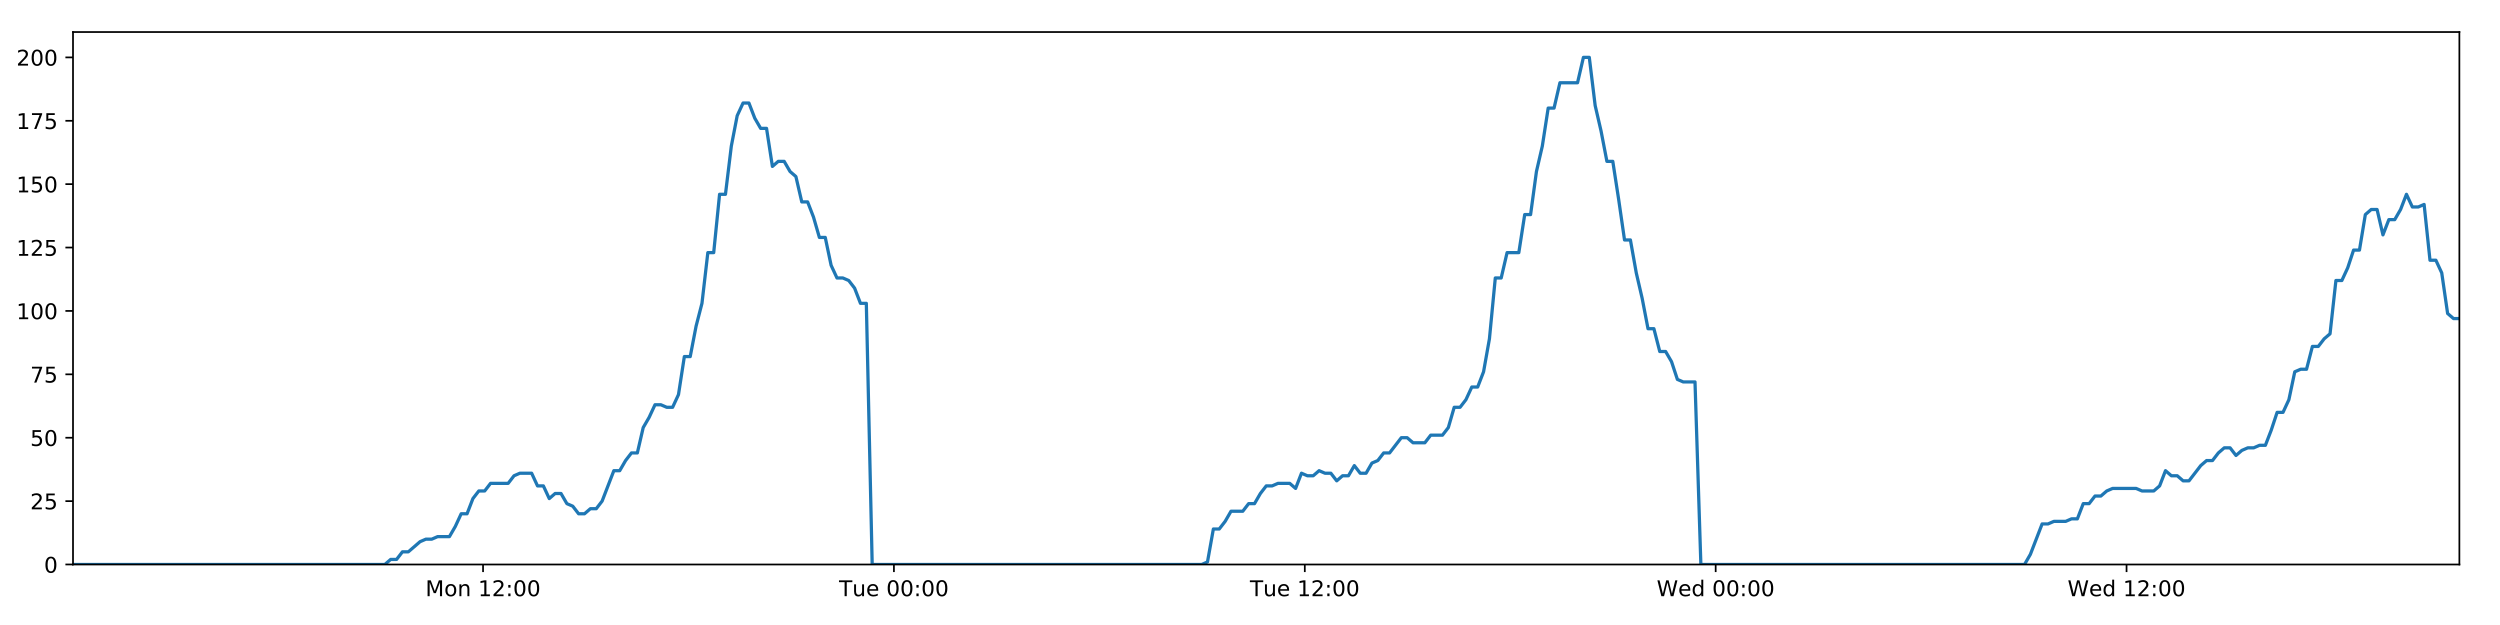
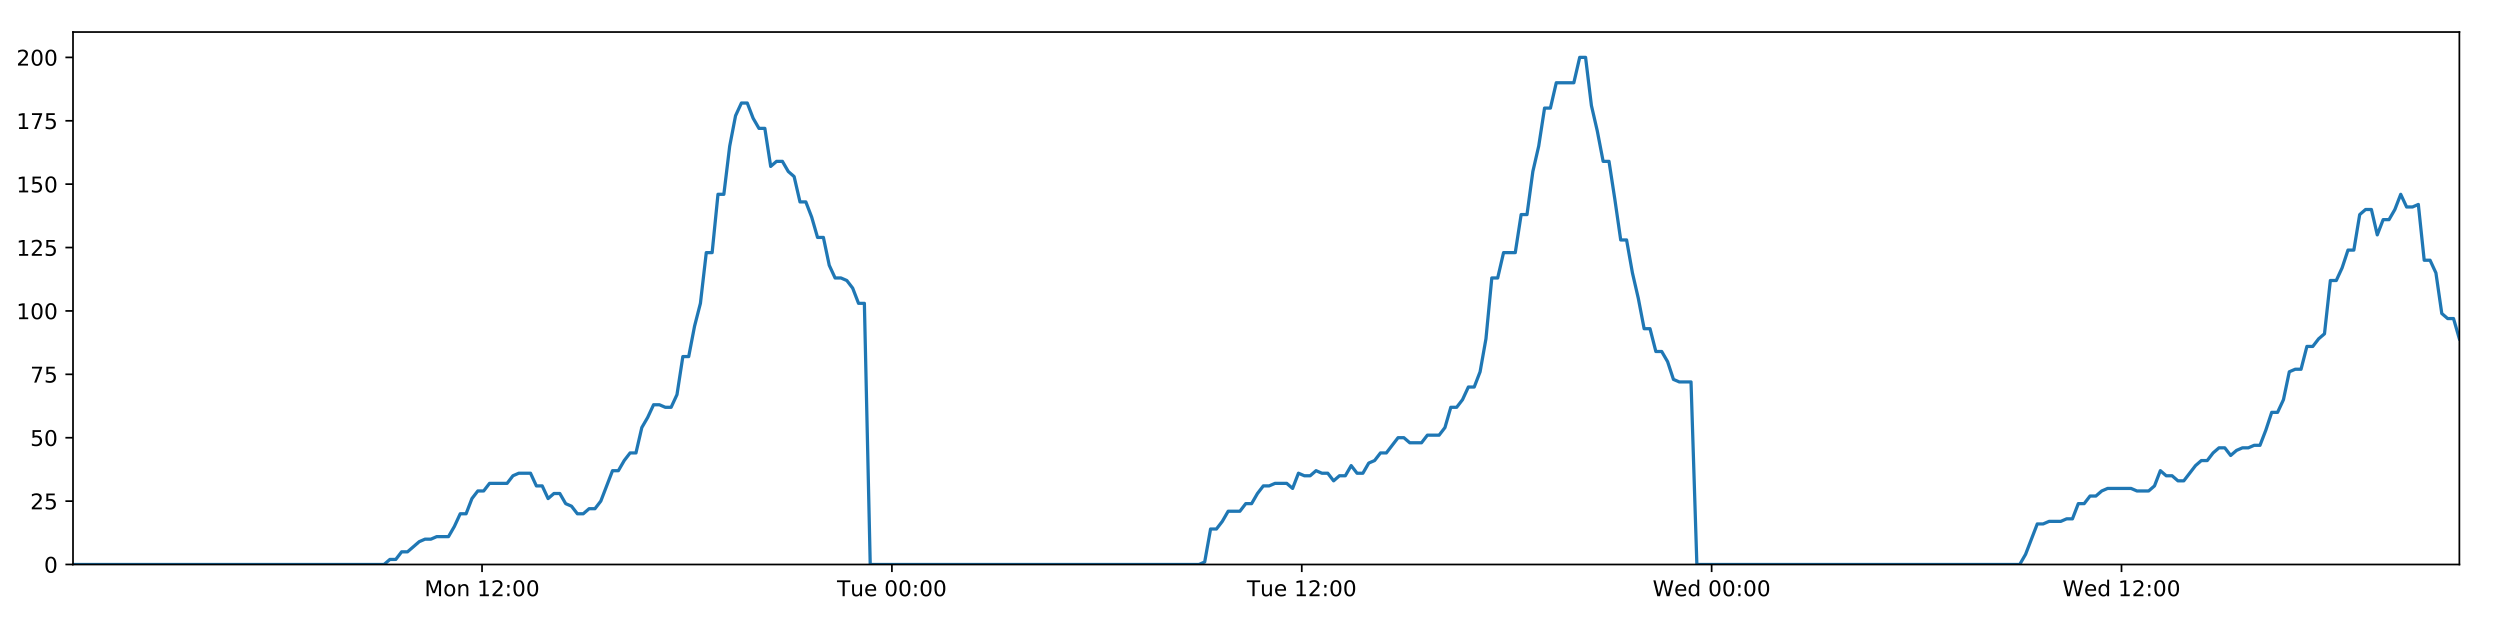
<svg xmlns="http://www.w3.org/2000/svg" xmlns:xlink="http://www.w3.org/1999/xlink" height="288pt" version="1.1" viewBox="0 0 1152 288" width="1152pt">
  <defs>
    <style type="text/css">
*{stroke-linecap:butt;stroke-linejoin:round;}
  </style>
  </defs>
  <g id="figure_1">
    <g id="patch_1">
      <path d="M 0 288  L 1152 288  L 1152 0  L 0 0  z " style="fill:#ffffff;" />
    </g>
    <g id="axes_1">
      <g id="patch_2">
        <path d="M 33.64 260.12  L 1133.28 260.12  L 1133.28 14.76  L 33.64 14.76  z " style="fill:#ffffff;" />
      </g>
      <g id="matplotlib.axis_1">
        <g id="xtick_1">
          <g id="line2d_1">
            <defs>
-               <path d="M 0 0  L 0 3.5  " id="m9cb5a109fb" style="stroke:#000000;stroke-width:0.8;" />
-             </defs>
-             <g>
-               <use style="stroke:#000000;stroke-width:0.8;" x="222.588" xlink:href="#m9cb5a109fb" y="260.12" />
+               <path d="M 0 0  L 0 3.5  " id="md7721e5c10" style="stroke:#000000;stroke-width:0.8;" />
+             </defs>
+             <g>
+               <use style="stroke:#000000;stroke-width:0.8;" x="222.124" xlink:href="#md7721e5c10" y="260.12" />
            </g>
          </g>
          <g id="text_1">
            <defs>
              <path d="M 9.812 72.906  L 24.516 72.906  L 43.109 23.297  L 61.812 72.906  L 76.516 72.906  L 76.516 0  L 66.891 0  L 66.891 64.016  L 48.094 14.016  L 38.188 14.016  L 19.391 64.016  L 19.391 0  L 9.812 0  z " id="DejaVuSans-77" />
              <path d="M 30.609 48.391  Q 23.391 48.391 19.188 42.75  Q 14.984 37.109 14.984 27.297  Q 14.984 17.484 19.156 11.844  Q 23.344 6.203 30.609 6.203  Q 37.797 6.203 41.984 11.859  Q 46.188 17.531 46.188 27.297  Q 46.188 37.016 41.984 42.703  Q 37.797 48.391 30.609 48.391  z M 30.609 56  Q 42.328 56 49.016 48.375  Q 55.719 40.766 55.719 27.297  Q 55.719 13.875 49.016 6.219  Q 42.328 -1.422 30.609 -1.422  Q 18.844 -1.422 12.172 6.219  Q 5.516 13.875 5.516 27.297  Q 5.516 40.766 12.172 48.375  Q 18.844 56 30.609 56  z " id="DejaVuSans-111" />
              <path d="M 54.891 33.016  L 54.891 0  L 45.906 0  L 45.906 32.719  Q 45.906 40.484 42.875 44.328  Q 39.844 48.188 33.797 48.188  Q 26.516 48.188 22.312 43.547  Q 18.109 38.922 18.109 30.906  L 18.109 0  L 9.078 0  L 9.078 54.688  L 18.109 54.688  L 18.109 46.188  Q 21.344 51.125 25.703 53.562  Q 30.078 56 35.797 56  Q 45.219 56 50.047 50.172  Q 54.891 44.344 54.891 33.016  z " id="DejaVuSans-110" />
              <path id="DejaVuSans-32" />
              <path d="M 12.406 8.297  L 28.516 8.297  L 28.516 63.922  L 10.984 60.406  L 10.984 69.391  L 28.422 72.906  L 38.281 72.906  L 38.281 8.297  L 54.391 8.297  L 54.391 0  L 12.406 0  z " id="DejaVuSans-49" />
              <path d="M 19.188 8.297  L 53.609 8.297  L 53.609 0  L 7.328 0  L 7.328 8.297  Q 12.938 14.109 22.625 23.891  Q 32.328 33.688 34.812 36.531  Q 39.547 41.844 41.422 45.531  Q 43.312 49.219 43.312 52.781  Q 43.312 58.594 39.234 62.25  Q 35.156 65.922 28.609 65.922  Q 23.969 65.922 18.812 64.312  Q 13.672 62.703 7.812 59.422  L 7.812 69.391  Q 13.766 71.781 18.938 73  Q 24.125 74.219 28.422 74.219  Q 39.75 74.219 46.484 68.547  Q 53.219 62.891 53.219 53.422  Q 53.219 48.922 51.531 44.891  Q 49.859 40.875 45.406 35.406  Q 44.188 33.984 37.641 27.219  Q 31.109 20.453 19.188 8.297  z " id="DejaVuSans-50" />
              <path d="M 11.719 12.406  L 22.016 12.406  L 22.016 0  L 11.719 0  z M 11.719 51.703  L 22.016 51.703  L 22.016 39.312  L 11.719 39.312  z " id="DejaVuSans-58" />
              <path d="M 31.781 66.406  Q 24.172 66.406 20.328 58.906  Q 16.5 51.422 16.5 36.375  Q 16.5 21.391 20.328 13.891  Q 24.172 6.391 31.781 6.391  Q 39.453 6.391 43.281 13.891  Q 47.125 21.391 47.125 36.375  Q 47.125 51.422 43.281 58.906  Q 39.453 66.406 31.781 66.406  z M 31.781 74.219  Q 44.047 74.219 50.516 64.516  Q 56.984 54.828 56.984 36.375  Q 56.984 17.969 50.516 8.266  Q 44.047 -1.422 31.781 -1.422  Q 19.531 -1.422 13.062 8.266  Q 6.594 17.969 6.594 36.375  Q 6.594 54.828 13.062 64.516  Q 19.531 74.219 31.781 74.219  z " id="DejaVuSans-48" />
            </defs>
-             <g transform="translate(196.0472 274.7184)scale(0.1 -0.1)">
+             <g transform="translate(195.5829 274.7184)scale(0.1 -0.1)">
              <use xlink:href="#DejaVuSans-77" />
              <use x="86.279" xlink:href="#DejaVuSans-111" />
              <use x="147.461" xlink:href="#DejaVuSans-110" />
              <use x="210.84" xlink:href="#DejaVuSans-32" />
              <use x="242.627" xlink:href="#DejaVuSans-49" />
              <use x="306.25" xlink:href="#DejaVuSans-50" />
              <use x="369.873" xlink:href="#DejaVuSans-58" />
              <use x="403.564" xlink:href="#DejaVuSans-48" />
              <use x="467.188" xlink:href="#DejaVuSans-48" />
            </g>
          </g>
        </g>
        <g id="xtick_2">
          <g id="line2d_2">
            <g>
-               <use style="stroke:#000000;stroke-width:0.8;" x="411.92" xlink:href="#m9cb5a109fb" y="260.12" />
+               <use style="stroke:#000000;stroke-width:0.8;" x="410.99" xlink:href="#md7721e5c10" y="260.12" />
            </g>
          </g>
          <g id="text_2">
            <defs>
              <path d="M -0.297 72.906  L 61.375 72.906  L 61.375 64.594  L 35.5 64.594  L 35.5 0  L 25.594 0  L 25.594 64.594  L -0.297 64.594  z " id="DejaVuSans-84" />
              <path d="M 8.5 21.578  L 8.5 54.688  L 17.484 54.688  L 17.484 21.922  Q 17.484 14.156 20.5 10.266  Q 23.531 6.391 29.594 6.391  Q 36.859 6.391 41.078 11.031  Q 45.312 15.672 45.312 23.688  L 45.312 54.688  L 54.297 54.688  L 54.297 0  L 45.312 0  L 45.312 8.406  Q 42.047 3.422 37.719 1  Q 33.406 -1.422 27.688 -1.422  Q 18.266 -1.422 13.375 4.438  Q 8.5 10.297 8.5 21.578  z M 31.109 56  z " id="DejaVuSans-117" />
              <path d="M 56.203 29.594  L 56.203 25.203  L 14.891 25.203  Q 15.484 15.922 20.484 11.062  Q 25.484 6.203 34.422 6.203  Q 39.594 6.203 44.453 7.469  Q 49.312 8.734 54.109 11.281  L 54.109 2.781  Q 49.266 0.734 44.188 -0.344  Q 39.109 -1.422 33.891 -1.422  Q 20.797 -1.422 13.156 6.188  Q 5.516 13.812 5.516 26.812  Q 5.516 40.234 12.766 48.109  Q 20.016 56 32.328 56  Q 43.359 56 49.781 48.891  Q 56.203 41.797 56.203 29.594  z M 47.219 32.234  Q 47.125 39.594 43.094 43.984  Q 39.062 48.391 32.422 48.391  Q 24.906 48.391 20.391 44.141  Q 15.875 39.891 15.188 32.172  z " id="DejaVuSans-101" />
            </defs>
-             <g transform="translate(386.6336 274.7184)scale(0.1 -0.1)">
+             <g transform="translate(385.704 274.7184)scale(0.1 -0.1)">
              <use xlink:href="#DejaVuSans-84" />
              <use x="60.85" xlink:href="#DejaVuSans-117" />
              <use x="124.229" xlink:href="#DejaVuSans-101" />
              <use x="185.752" xlink:href="#DejaVuSans-32" />
              <use x="217.539" xlink:href="#DejaVuSans-48" />
              <use x="281.162" xlink:href="#DejaVuSans-48" />
              <use x="344.785" xlink:href="#DejaVuSans-58" />
              <use x="378.477" xlink:href="#DejaVuSans-48" />
              <use x="442.1" xlink:href="#DejaVuSans-48" />
            </g>
          </g>
        </g>
        <g id="xtick_3">
          <g id="line2d_3">
            <g>
-               <use style="stroke:#000000;stroke-width:0.8;" x="601.251" xlink:href="#m9cb5a109fb" y="260.12" />
+               <use style="stroke:#000000;stroke-width:0.8;" x="599.856" xlink:href="#md7721e5c10" y="260.12" />
            </g>
          </g>
          <g id="text_3">
-             <g transform="translate(575.9652 274.7184)scale(0.1 -0.1)">
+             <g transform="translate(574.5704 274.7184)scale(0.1 -0.1)">
              <use xlink:href="#DejaVuSans-84" />
              <use x="60.85" xlink:href="#DejaVuSans-117" />
              <use x="124.229" xlink:href="#DejaVuSans-101" />
              <use x="185.752" xlink:href="#DejaVuSans-32" />
              <use x="217.539" xlink:href="#DejaVuSans-49" />
              <use x="281.162" xlink:href="#DejaVuSans-50" />
              <use x="344.785" xlink:href="#DejaVuSans-58" />
              <use x="378.477" xlink:href="#DejaVuSans-48" />
              <use x="442.1" xlink:href="#DejaVuSans-48" />
            </g>
          </g>
        </g>
        <g id="xtick_4">
          <g id="line2d_4">
            <g>
-               <use style="stroke:#000000;stroke-width:0.8;" x="790.583" xlink:href="#m9cb5a109fb" y="260.12" />
+               <use style="stroke:#000000;stroke-width:0.8;" x="788.723" xlink:href="#md7721e5c10" y="260.12" />
            </g>
          </g>
          <g id="text_4">
            <defs>
              <path d="M 3.328 72.906  L 13.281 72.906  L 28.609 11.281  L 43.891 72.906  L 54.984 72.906  L 70.312 11.281  L 85.594 72.906  L 95.609 72.906  L 77.297 0  L 64.891 0  L 49.516 63.281  L 33.984 0  L 21.578 0  z " id="DejaVuSans-87" />
              <path d="M 45.406 46.391  L 45.406 75.984  L 54.391 75.984  L 54.391 0  L 45.406 0  L 45.406 8.203  Q 42.578 3.328 38.25 0.953  Q 33.938 -1.422 27.875 -1.422  Q 17.969 -1.422 11.734 6.484  Q 5.516 14.406 5.516 27.297  Q 5.516 40.188 11.734 48.094  Q 17.969 56 27.875 56  Q 33.938 56 38.25 53.625  Q 42.578 51.266 45.406 46.391  z M 14.797 27.297  Q 14.797 17.391 18.875 11.75  Q 22.953 6.109 30.078 6.109  Q 37.203 6.109 41.297 11.75  Q 45.406 17.391 45.406 27.297  Q 45.406 37.203 41.297 42.844  Q 37.203 48.484 30.078 48.484  Q 22.953 48.484 18.875 42.844  Q 14.797 37.203 14.797 27.297  z " id="DejaVuSans-100" />
            </defs>
-             <g transform="translate(763.3938 274.7184)scale(0.1 -0.1)">
+             <g transform="translate(761.5337 274.7184)scale(0.1 -0.1)">
              <use xlink:href="#DejaVuSans-87" />
              <use x="98.799" xlink:href="#DejaVuSans-101" />
              <use x="160.322" xlink:href="#DejaVuSans-100" />
              <use x="223.799" xlink:href="#DejaVuSans-32" />
              <use x="255.586" xlink:href="#DejaVuSans-48" />
              <use x="319.209" xlink:href="#DejaVuSans-48" />
              <use x="382.832" xlink:href="#DejaVuSans-58" />
              <use x="416.523" xlink:href="#DejaVuSans-48" />
              <use x="480.146" xlink:href="#DejaVuSans-48" />
            </g>
          </g>
        </g>
        <g id="xtick_5">
          <g id="line2d_5">
            <g>
-               <use style="stroke:#000000;stroke-width:0.8;" x="979.915" xlink:href="#m9cb5a109fb" y="260.12" />
+               <use style="stroke:#000000;stroke-width:0.8;" x="977.589" xlink:href="#md7721e5c10" y="260.12" />
            </g>
          </g>
          <g id="text_5">
-             <g transform="translate(952.7255 274.7184)scale(0.1 -0.1)">
+             <g transform="translate(950.4002 274.7184)scale(0.1 -0.1)">
              <use xlink:href="#DejaVuSans-87" />
              <use x="98.799" xlink:href="#DejaVuSans-101" />
              <use x="160.322" xlink:href="#DejaVuSans-100" />
              <use x="223.799" xlink:href="#DejaVuSans-32" />
              <use x="255.586" xlink:href="#DejaVuSans-49" />
              <use x="319.209" xlink:href="#DejaVuSans-50" />
              <use x="382.832" xlink:href="#DejaVuSans-58" />
              <use x="416.523" xlink:href="#DejaVuSans-48" />
              <use x="480.146" xlink:href="#DejaVuSans-48" />
            </g>
          </g>
        </g>
      </g>
      <g id="matplotlib.axis_2">
        <g id="ytick_1">
          <g id="line2d_6">
            <defs>
-               <path d="M 0 0  L -3.5 0  " id="md5ebadb253" style="stroke:#000000;stroke-width:0.8;" />
-             </defs>
-             <g>
-               <use style="stroke:#000000;stroke-width:0.8;" x="33.64" xlink:href="#md5ebadb253" y="260.12" />
+               <path d="M 0 0  L -3.5 0  " id="m5b7c445c47" style="stroke:#000000;stroke-width:0.8;" />
+             </defs>
+             <g>
+               <use style="stroke:#000000;stroke-width:0.8;" x="33.64" xlink:href="#m5b7c445c47" y="260.12" />
            </g>
          </g>
          <g id="text_6">
            <g transform="translate(20.2775 263.9192)scale(0.1 -0.1)">
              <use xlink:href="#DejaVuSans-48" />
            </g>
          </g>
        </g>
        <g id="ytick_2">
          <g id="line2d_7">
            <g>
-               <use style="stroke:#000000;stroke-width:0.8;" x="33.64" xlink:href="#md5ebadb253" y="230.91" />
+               <use style="stroke:#000000;stroke-width:0.8;" x="33.64" xlink:href="#m5b7c445c47" y="230.91" />
            </g>
          </g>
          <g id="text_7">
            <defs>
              <path d="M 10.797 72.906  L 49.516 72.906  L 49.516 64.594  L 19.828 64.594  L 19.828 46.734  Q 21.969 47.469 24.109 47.828  Q 26.266 48.188 28.422 48.188  Q 40.625 48.188 47.75 41.5  Q 54.891 34.812 54.891 23.391  Q 54.891 11.625 47.562 5.094  Q 40.234 -1.422 26.906 -1.422  Q 22.312 -1.422 17.547 -0.641  Q 12.797 0.141 7.719 1.703  L 7.719 11.625  Q 12.109 9.234 16.797 8.062  Q 21.484 6.891 26.703 6.891  Q 35.156 6.891 40.078 11.328  Q 45.016 15.766 45.016 23.391  Q 45.016 31 40.078 35.438  Q 35.156 39.891 26.703 39.891  Q 22.75 39.891 18.812 39.016  Q 14.891 38.141 10.797 36.281  z " id="DejaVuSans-53" />
            </defs>
            <g transform="translate(13.915 234.7097)scale(0.1 -0.1)">
              <use xlink:href="#DejaVuSans-50" />
              <use x="63.623" xlink:href="#DejaVuSans-53" />
            </g>
          </g>
        </g>
        <g id="ytick_3">
          <g id="line2d_8">
            <g>
-               <use style="stroke:#000000;stroke-width:0.8;" x="33.64" xlink:href="#md5ebadb253" y="201.701" />
+               <use style="stroke:#000000;stroke-width:0.8;" x="33.64" xlink:href="#m5b7c445c47" y="201.701" />
            </g>
          </g>
          <g id="text_8">
            <g transform="translate(13.915 205.5002)scale(0.1 -0.1)">
              <use xlink:href="#DejaVuSans-53" />
              <use x="63.623" xlink:href="#DejaVuSans-48" />
            </g>
          </g>
        </g>
        <g id="ytick_4">
          <g id="line2d_9">
            <g>
-               <use style="stroke:#000000;stroke-width:0.8;" x="33.64" xlink:href="#md5ebadb253" y="172.491" />
+               <use style="stroke:#000000;stroke-width:0.8;" x="33.64" xlink:href="#m5b7c445c47" y="172.491" />
            </g>
          </g>
          <g id="text_9">
            <defs>
              <path d="M 8.203 72.906  L 55.078 72.906  L 55.078 68.703  L 28.609 0  L 18.312 0  L 43.219 64.594  L 8.203 64.594  z " id="DejaVuSans-55" />
            </defs>
            <g transform="translate(13.915 176.2906)scale(0.1 -0.1)">
              <use xlink:href="#DejaVuSans-55" />
              <use x="63.623" xlink:href="#DejaVuSans-53" />
            </g>
          </g>
        </g>
        <g id="ytick_5">
          <g id="line2d_10">
            <g>
-               <use style="stroke:#000000;stroke-width:0.8;" x="33.64" xlink:href="#md5ebadb253" y="143.282" />
+               <use style="stroke:#000000;stroke-width:0.8;" x="33.64" xlink:href="#m5b7c445c47" y="143.282" />
            </g>
          </g>
          <g id="text_10">
            <g transform="translate(7.5525 147.0811)scale(0.1 -0.1)">
              <use xlink:href="#DejaVuSans-49" />
              <use x="63.623" xlink:href="#DejaVuSans-48" />
              <use x="127.246" xlink:href="#DejaVuSans-48" />
            </g>
          </g>
        </g>
        <g id="ytick_6">
          <g id="line2d_11">
            <g>
-               <use style="stroke:#000000;stroke-width:0.8;" x="33.64" xlink:href="#md5ebadb253" y="114.072" />
+               <use style="stroke:#000000;stroke-width:0.8;" x="33.64" xlink:href="#m5b7c445c47" y="114.072" />
            </g>
          </g>
          <g id="text_11">
            <g transform="translate(7.5525 117.8716)scale(0.1 -0.1)">
              <use xlink:href="#DejaVuSans-49" />
              <use x="63.623" xlink:href="#DejaVuSans-50" />
              <use x="127.246" xlink:href="#DejaVuSans-53" />
            </g>
          </g>
        </g>
        <g id="ytick_7">
          <g id="line2d_12">
            <g>
-               <use style="stroke:#000000;stroke-width:0.8;" x="33.64" xlink:href="#md5ebadb253" y="84.863" />
+               <use style="stroke:#000000;stroke-width:0.8;" x="33.64" xlink:href="#m5b7c445c47" y="84.863" />
            </g>
          </g>
          <g id="text_12">
            <g transform="translate(7.5525 88.66208)scale(0.1 -0.1)">
              <use xlink:href="#DejaVuSans-49" />
              <use x="63.623" xlink:href="#DejaVuSans-53" />
              <use x="127.246" xlink:href="#DejaVuSans-48" />
            </g>
          </g>
        </g>
        <g id="ytick_8">
          <g id="line2d_13">
            <g>
-               <use style="stroke:#000000;stroke-width:0.8;" x="33.64" xlink:href="#md5ebadb253" y="55.653" />
+               <use style="stroke:#000000;stroke-width:0.8;" x="33.64" xlink:href="#m5b7c445c47" y="55.653" />
            </g>
          </g>
          <g id="text_13">
            <g transform="translate(7.5525 59.45255)scale(0.1 -0.1)">
              <use xlink:href="#DejaVuSans-49" />
              <use x="63.623" xlink:href="#DejaVuSans-55" />
              <use x="127.246" xlink:href="#DejaVuSans-53" />
            </g>
          </g>
        </g>
        <g id="ytick_9">
          <g id="line2d_14">
            <g>
-               <use style="stroke:#000000;stroke-width:0.8;" x="33.64" xlink:href="#md5ebadb253" y="26.444" />
+               <use style="stroke:#000000;stroke-width:0.8;" x="33.64" xlink:href="#m5b7c445c47" y="26.444" />
            </g>
          </g>
          <g id="text_14">
            <g transform="translate(7.5525 30.24303)scale(0.1 -0.1)">
              <use xlink:href="#DejaVuSans-50" />
              <use x="63.623" xlink:href="#DejaVuSans-48" />
              <use x="127.246" xlink:href="#DejaVuSans-48" />
            </g>
          </g>
        </g>
      </g>
      <g id="line2d_15">
-         <path clip-path="url(#p550cebab58)" d="M 33.64 260.12  L 177.321 260.12  L 180.028 257.783  L 182.736 257.783  L 185.445 254.278  L 188.154 254.278  L 193.566 249.605  L 196.273 248.436  L 198.978 248.436  L 201.684 247.268  L 207.096 247.268  L 209.803 242.594  L 212.509 236.752  L 215.214 236.752  L 217.92 229.742  L 220.631 226.237  L 223.336 226.237  L 226.043 222.732  L 234.158 222.732  L 236.863 219.227  L 239.567 218.058  L 244.98 218.058  L 247.685 223.9  L 250.391 223.9  L 253.1 229.742  L 255.805 227.405  L 258.512 227.405  L 261.217 232.079  L 263.922 233.247  L 266.629 236.752  L 269.335 236.752  L 272.044 234.416  L 274.747 234.416  L 277.453 230.91  L 282.861 216.89  L 285.565 216.89  L 288.27 212.216  L 290.976 208.711  L 293.685 208.711  L 296.389 197.027  L 299.106 192.354  L 301.821 186.512  L 304.525 186.512  L 307.231 187.68  L 309.936 187.68  L 312.642 181.838  L 315.348 164.313  L 318.051 164.313  L 320.757 150.292  L 323.464 139.777  L 326.171 116.409  L 328.875 116.409  L 331.579 89.536  L 334.289 89.536  L 336.993 67.337  L 339.697 53.317  L 342.4 47.475  L 345.104 47.475  L 347.809 54.485  L 350.513 59.158  L 353.219 59.158  L 355.926 76.684  L 358.629 74.347  L 361.338 74.347  L 364.045 79.021  L 366.749 81.358  L 369.457 93.042  L 372.161 93.042  L 374.865 100.052  L 377.569 109.399  L 380.271 109.399  L 382.976 122.251  L 385.68 128.093  L 388.389 128.093  L 391.092 129.261  L 393.796 132.766  L 396.5 139.777  L 399.202 139.777  L 401.904 260.12  L 553.745 260.12  L 556.406 258.952  L 559.118 243.763  L 561.829 243.763  L 564.539 240.258  L 567.244 235.584  L 572.664 235.584  L 575.369 232.079  L 578.074 232.079  L 580.78 227.405  L 583.487 223.9  L 586.19 223.9  L 588.898 222.732  L 594.307 222.732  L 597.012 225.069  L 599.722 218.058  L 602.432 219.227  L 605.135 219.227  L 607.841 216.89  L 610.548 218.058  L 613.254 218.058  L 615.958 221.563  L 618.662 219.227  L 621.368 219.227  L 624.076 214.553  L 626.78 218.058  L 629.483 218.058  L 632.186 213.385  L 634.895 212.216  L 637.604 208.711  L 640.311 208.711  L 645.719 201.701  L 648.428 201.701  L 651.137 204.038  L 656.564 204.038  L 659.267 200.533  L 664.68 200.533  L 667.389 197.027  L 670.095 187.68  L 672.799 187.68  L 675.503 184.175  L 678.208 178.333  L 680.913 178.333  L 683.623 171.323  L 686.328 156.134  L 689.034 128.093  L 691.747 128.093  L 694.463 116.409  L 699.872 116.409  L 702.585 98.883  L 705.291 98.883  L 707.995 79.021  L 710.698 67.337  L 713.403 49.811  L 716.107 49.811  L 718.815 38.128  L 726.927 38.128  L 729.637 26.444  L 732.347 26.444  L 735.051 48.643  L 737.756 60.327  L 740.461 74.347  L 743.171 74.347  L 745.875 91.873  L 748.579 110.567  L 751.29 110.567  L 753.994 125.756  L 756.698 137.44  L 759.402 151.461  L 762.113 151.461  L 764.818 161.976  L 767.524 161.976  L 770.236 166.65  L 772.939 174.828  L 775.645 175.997  L 781.056 175.997  L 783.759 260.12  L 932.893 260.12  L 935.597 255.446  L 941.008 241.426  L 943.717 241.426  L 946.422 240.258  L 951.84 240.258  L 954.545 239.089  L 957.249 239.089  L 959.958 232.079  L 962.666 232.079  L 965.372 228.574  L 968.081 228.574  L 970.787 226.237  L 973.495 225.069  L 984.322 225.069  L 987.039 226.237  L 992.447 226.237  L 995.152 223.9  L 997.86 216.89  L 1000.564 219.227  L 1003.274 219.227  L 1005.983 221.563  L 1008.687 221.563  L 1014.097 214.553  L 1016.806 212.216  L 1019.515 212.216  L 1022.219 208.711  L 1024.927 206.374  L 1027.637 206.374  L 1030.342 209.88  L 1033.05 207.543  L 1035.758 206.374  L 1038.468 206.374  L 1041.179 205.206  L 1043.884 205.206  L 1046.59 198.196  L 1049.298 190.017  L 1052.01 190.017  L 1054.72 184.175  L 1057.428 171.323  L 1060.132 170.155  L 1062.845 170.155  L 1065.555 159.639  L 1068.265 159.639  L 1070.972 156.134  L 1073.681 153.797  L 1076.391 129.261  L 1079.12 129.261  L 1081.826 123.419  L 1084.531 115.241  L 1087.239 115.241  L 1089.945 98.883  L 1092.65 96.547  L 1095.356 96.547  L 1098.063 108.23  L 1100.778 101.22  L 1103.481 101.22  L 1106.184 96.547  L 1108.895 89.536  L 1111.611 95.378  L 1114.322 95.378  L 1117.03 94.21  L 1119.741 119.914  L 1122.45 119.914  L 1125.153 125.756  L 1127.862 144.45  L 1130.571 146.787  L 1133.28 146.787  L 1133.28 146.787  " style="fill:none;stroke:#1f77b4;stroke-linecap:square;stroke-width:1.5;" />
+         <path clip-path="url(#p5ce54c22c0)" d="M 33.64 260.12  L 176.968 260.12  L 179.668 257.783  L 182.37 257.783  L 185.072 254.278  L 187.774 254.278  L 193.173 249.605  L 195.874 248.436  L 198.572 248.436  L 201.271 247.268  L 206.67 247.268  L 209.37 242.594  L 212.069 236.752  L 214.768 236.752  L 217.468 229.742  L 220.171 226.237  L 222.87 226.237  L 225.57 222.732  L 233.665 222.732  L 236.364 219.227  L 239.061 218.058  L 244.461 218.058  L 247.159 223.9  L 249.858 223.9  L 252.561 229.742  L 255.259 227.405  L 257.959 227.405  L 260.658 232.079  L 263.356 233.247  L 266.056 236.752  L 268.756 236.752  L 271.458 234.416  L 274.155 234.416  L 276.853 230.91  L 282.249 216.89  L 284.946 216.89  L 287.644 212.216  L 290.344 208.711  L 293.046 208.711  L 295.744 197.027  L 298.453 192.354  L 301.162 186.512  L 303.859 186.512  L 306.559 187.68  L 309.257 187.68  L 311.957 181.838  L 314.655 164.313  L 317.353 164.313  L 320.051 150.292  L 322.752 139.777  L 325.452 116.409  L 328.15 116.409  L 330.847 89.536  L 333.55 89.536  L 336.248 67.337  L 338.945 53.317  L 341.642 47.475  L 344.339 47.475  L 347.037 54.485  L 349.734 59.158  L 352.434 59.158  L 355.134 76.684  L 357.83 74.347  L 360.533 74.347  L 363.233 79.021  L 365.93 81.358  L 368.632 93.042  L 371.329 93.042  L 374.026 100.052  L 376.723 109.399  L 379.419 109.399  L 382.118 122.251  L 384.815 128.093  L 387.517 128.093  L 390.213 129.261  L 392.911 132.766  L 395.609 139.777  L 398.304 139.777  L 400.999 260.12  L 552.467 260.12  L 555.121 258.952  L 557.827 243.763  L 560.531 243.763  L 563.234 240.258  L 565.933 235.584  L 571.34 235.584  L 574.038 232.079  L 576.736 232.079  L 579.436 227.405  L 582.136 223.9  L 584.832 223.9  L 587.534 222.732  L 592.929 222.732  L 595.627 225.069  L 598.331 218.058  L 601.035 219.227  L 603.731 219.227  L 606.43 216.89  L 609.13 218.058  L 611.83 218.058  L 614.528 221.563  L 617.224 219.227  L 619.924 219.227  L 622.625 214.553  L 625.322 218.058  L 628.018 218.058  L 630.715 213.385  L 633.418 212.216  L 636.12 208.711  L 638.82 208.711  L 644.215 201.701  L 646.917 201.701  L 649.619 204.038  L 655.033 204.038  L 657.729 200.533  L 663.13 200.533  L 665.832 197.027  L 668.531 187.68  L 671.229 187.68  L 673.925 184.175  L 676.624 178.333  L 679.323 178.333  L 682.025 171.323  L 684.724 156.134  L 687.424 128.093  L 690.13 128.093  L 692.839 116.409  L 698.235 116.409  L 700.941 98.883  L 703.64 98.883  L 706.338 79.021  L 709.035 67.337  L 711.732 49.811  L 714.43 49.811  L 717.131 38.128  L 725.223 38.128  L 727.927 26.444  L 730.63 26.444  L 733.327 48.643  L 736.026 60.327  L 738.724 74.347  L 741.427 74.347  L 744.124 91.873  L 746.822 110.567  L 749.526 110.567  L 752.223 125.756  L 754.921 137.44  L 757.618 151.461  L 760.323 151.461  L 763.021 161.976  L 765.721 161.976  L 768.426 166.65  L 771.123 174.828  L 773.822 175.997  L 779.22 175.997  L 781.916 260.12  L 930.683 260.12  L 933.381 255.446  L 938.778 241.426  L 941.48 241.426  L 944.179 240.258  L 949.584 240.258  L 952.282 239.089  L 954.98 239.089  L 957.682 232.079  L 960.384 232.079  L 963.082 228.574  L 965.784 228.574  L 968.484 226.237  L 971.186 225.069  L 981.986 225.069  L 984.696 226.237  L 990.091 226.237  L 992.789 223.9  L 995.49 216.89  L 998.188 219.227  L 1000.891 219.227  L 1003.593 221.563  L 1006.291 221.563  L 1011.687 214.553  L 1014.39 212.216  L 1017.093 212.216  L 1019.79 208.711  L 1022.492 206.374  L 1025.194 206.374  L 1027.893 209.88  L 1030.594 207.543  L 1033.295 206.374  L 1035.999 206.374  L 1038.703 205.206  L 1041.402 205.206  L 1044.101 198.196  L 1046.802 190.017  L 1049.507 190.017  L 1052.211 184.175  L 1054.912 171.323  L 1057.609 170.155  L 1060.316 170.155  L 1063.019 159.639  L 1065.723 159.639  L 1068.423 156.134  L 1071.125 153.797  L 1073.828 129.261  L 1076.551 129.261  L 1079.25 123.419  L 1081.949 115.241  L 1084.65 115.241  L 1087.35 98.883  L 1090.048 96.547  L 1092.747 96.547  L 1095.448 108.23  L 1098.155 101.22  L 1100.852 101.22  L 1103.549 96.547  L 1106.252 89.536  L 1108.962 95.378  L 1111.666 95.378  L 1114.368 94.21  L 1117.072 119.914  L 1119.774 119.914  L 1122.471 125.756  L 1125.173 144.45  L 1127.876 146.787  L 1130.578 146.787  L 1133.28 156.134  L 1133.28 156.134  " style="fill:none;stroke:#1f77b4;stroke-linecap:square;stroke-width:1.5;" />
      </g>
      <g id="patch_3">
        <path d="M 33.64 260.12  L 33.64 14.76  " style="fill:none;stroke:#000000;stroke-linecap:square;stroke-linejoin:miter;stroke-width:0.8;" />
      </g>
      <g id="patch_4">
        <path d="M 1133.28 260.12  L 1133.28 14.76  " style="fill:none;stroke:#000000;stroke-linecap:square;stroke-linejoin:miter;stroke-width:0.8;" />
      </g>
      <g id="patch_5">
        <path d="M 33.64 260.12  L 1133.28 260.12  " style="fill:none;stroke:#000000;stroke-linecap:square;stroke-linejoin:miter;stroke-width:0.8;" />
      </g>
      <g id="patch_6">
        <path d="M 33.64 14.76  L 1133.28 14.76  " style="fill:none;stroke:#000000;stroke-linecap:square;stroke-linejoin:miter;stroke-width:0.8;" />
      </g>
    </g>
  </g>
  <defs>
-     <clipPath id="p550cebab58">
+     <clipPath id="p5ce54c22c0">
      <rect height="245.36" width="1099.64" x="33.64" y="14.76" />
    </clipPath>
  </defs>
</svg>
